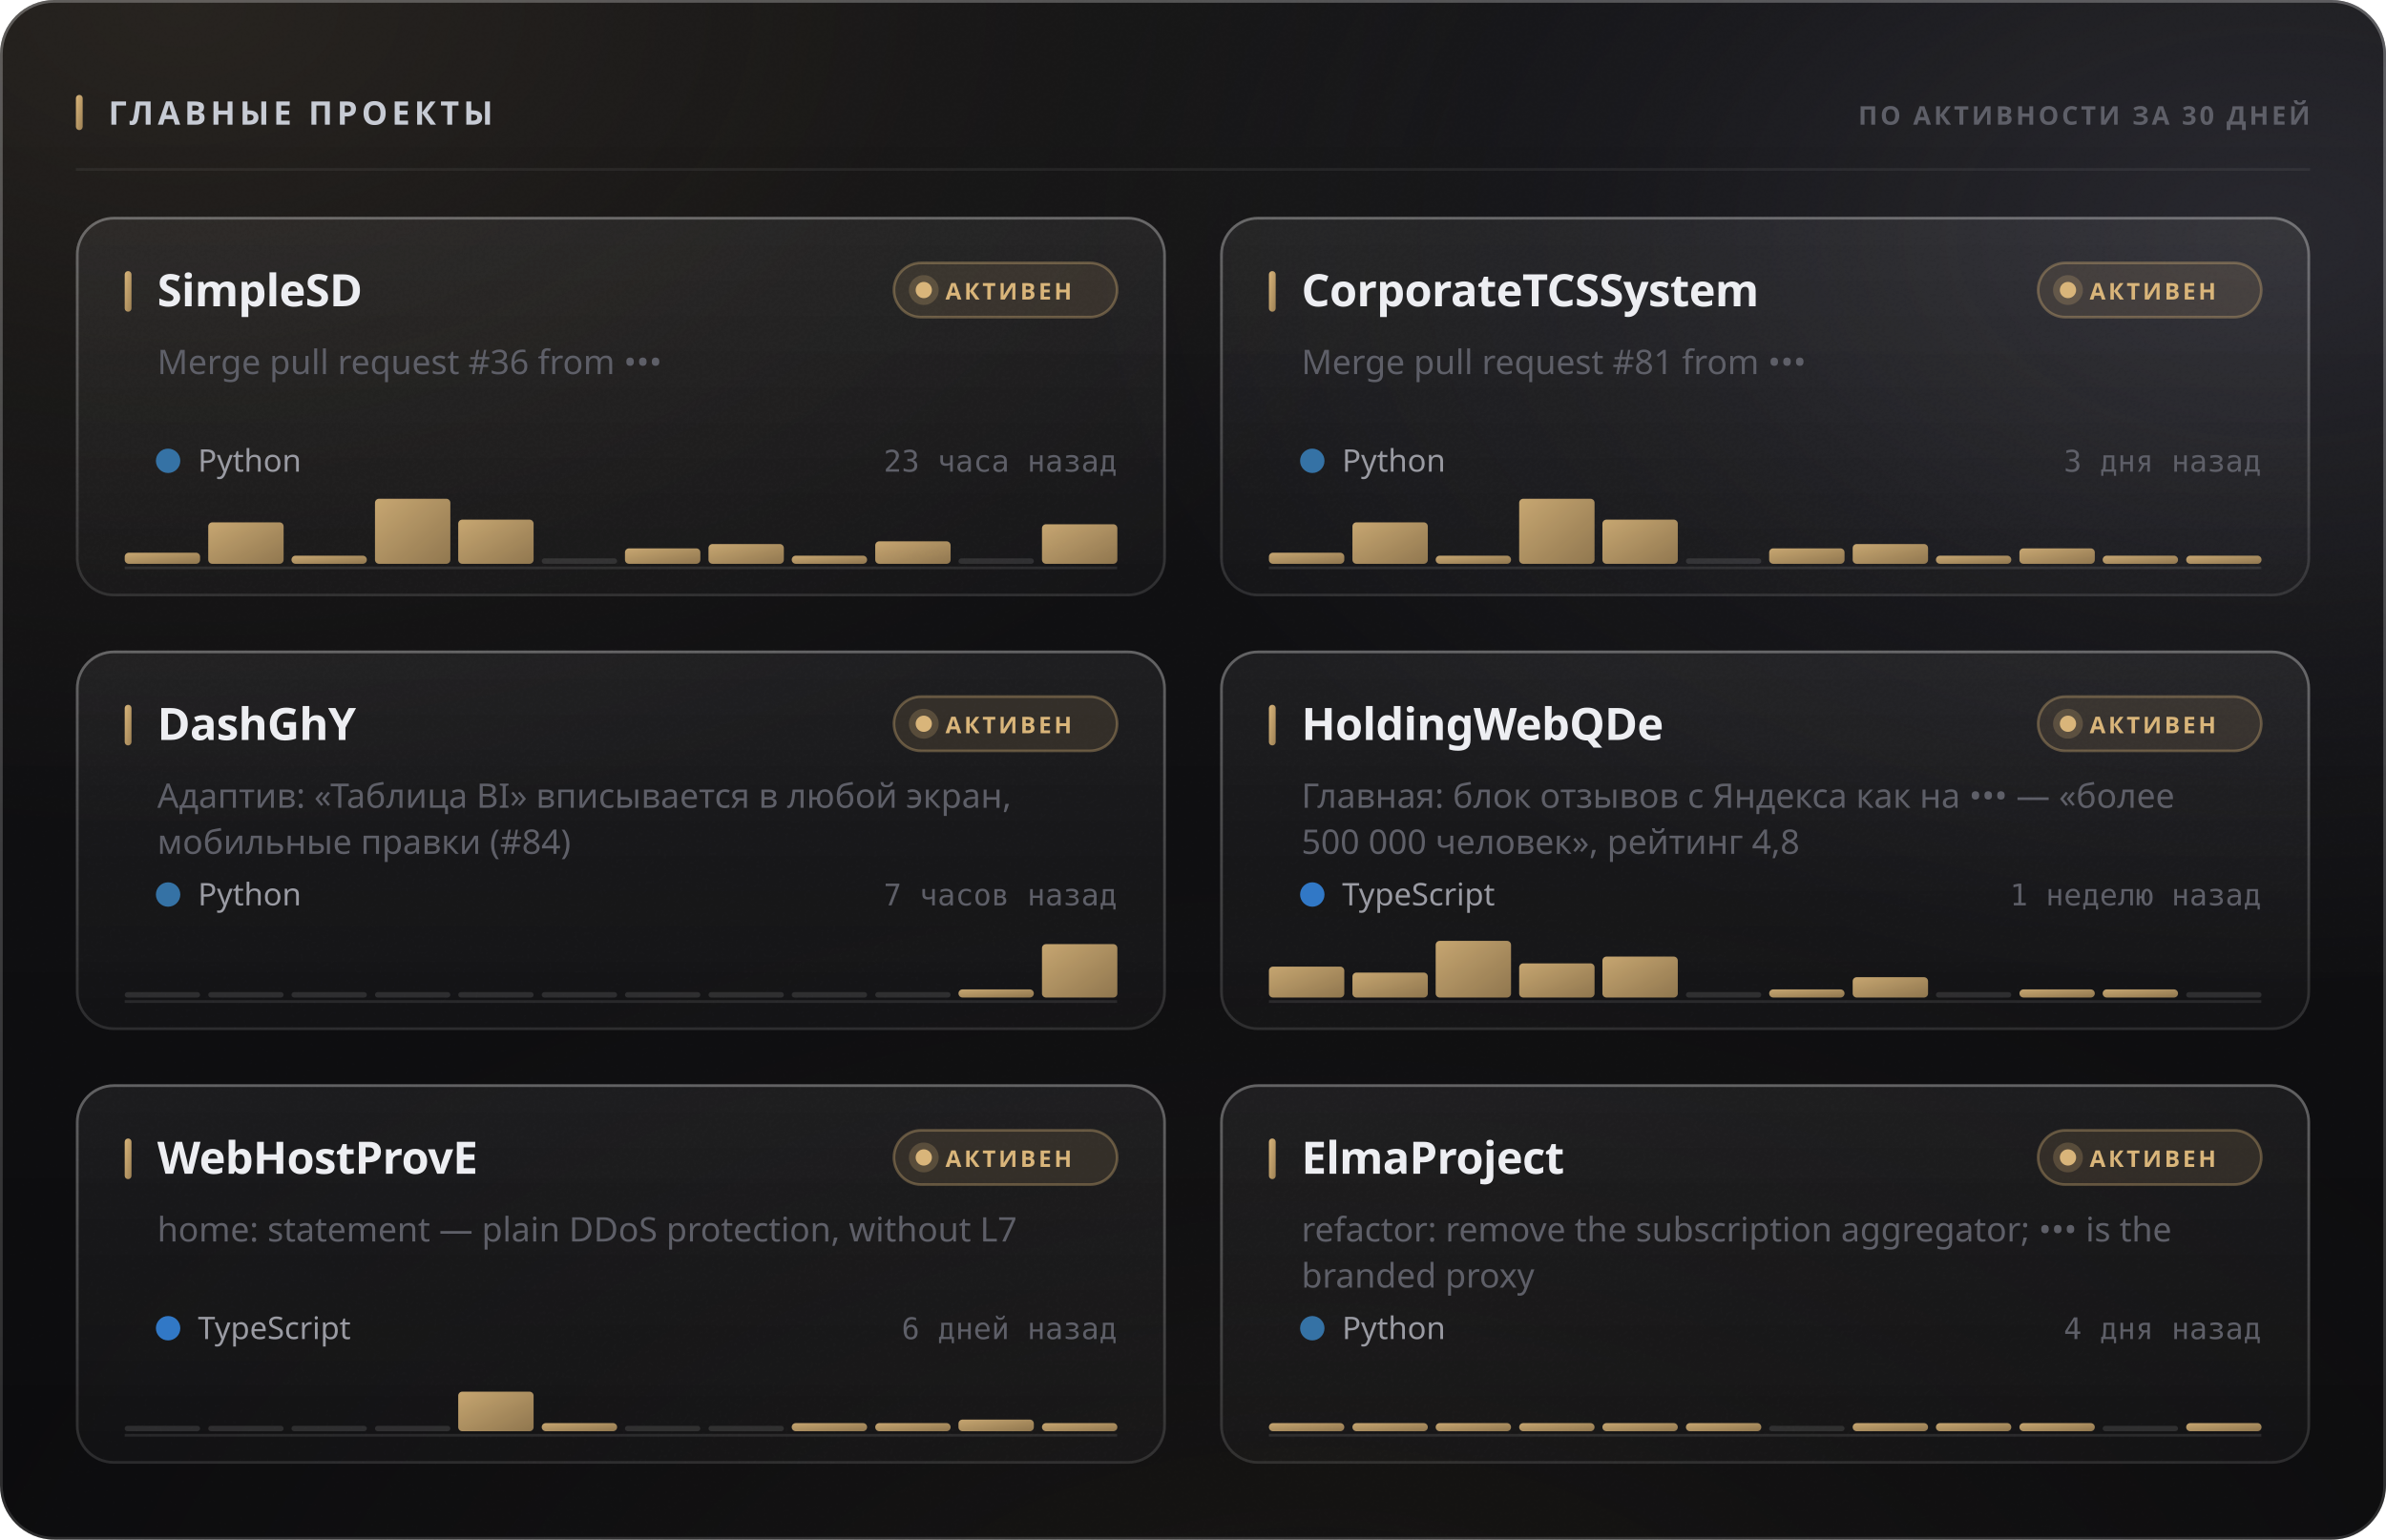
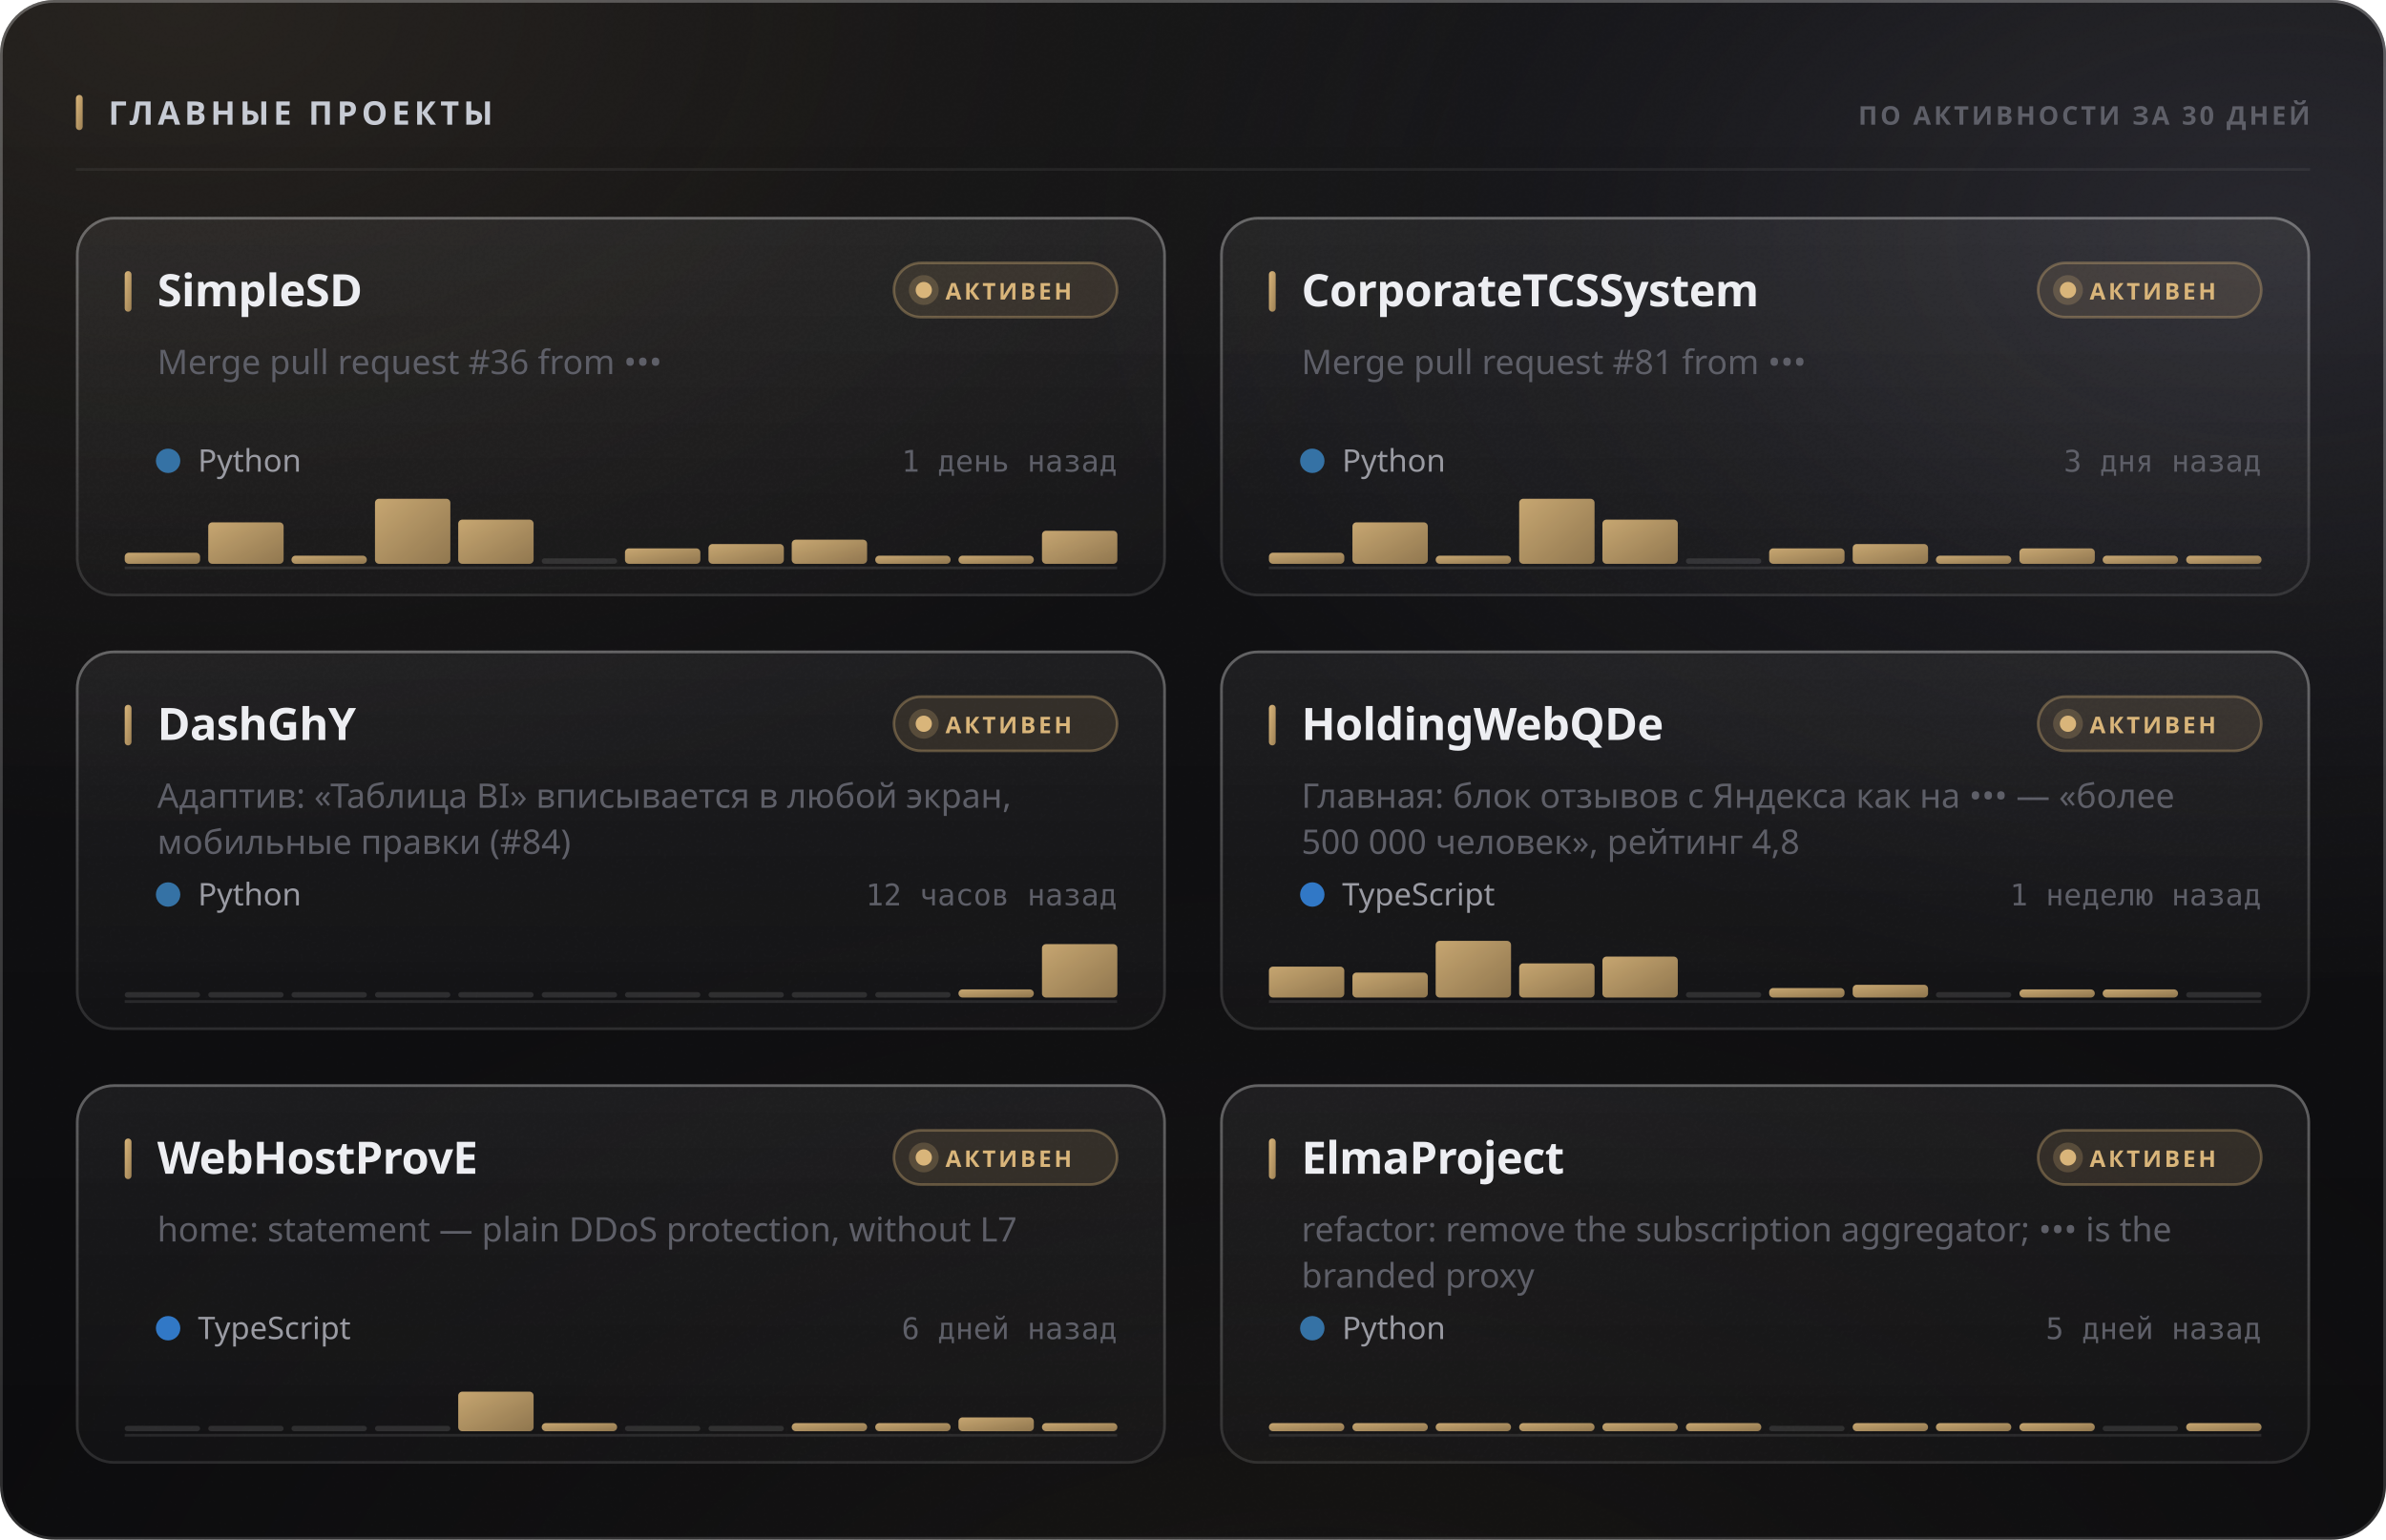
<svg xmlns="http://www.w3.org/2000/svg" width="880" height="568" viewBox="0 0 880 568" role="img">
  <style>
  text { font-family: -apple-system, BlinkMacSystemFont, 'Segoe UI', 'Noto Sans', Helvetica, Arial, sans-serif; }
  .mono { font-family: ui-monospace, 'SF Mono', 'Cascadia Mono', 'DejaVu Sans Mono', Menlo, Consolas, monospace; font-variant-numeric: tabular-nums; }
  .caps { letter-spacing: .1em; text-transform: uppercase; }

  @keyframes sheen  { from { transform: translateX(-120%); } to { transform: translateX(260%); } }
  @keyframes rise   { from { opacity: 0; transform: translateY(6px); } to { opacity: 1; transform: none; } }
  @keyframes slide  { from { opacity: 0; transform: translateX(-8px); } to { opacity: 1; transform: none; } }
  @keyframes grow   { from { transform: scaleY(0); } to { transform: scaleY(1); } }
  @keyframes widen  { from { transform: scaleX(0); } to { transform: scaleX(1); } }
  @keyframes draw   { from { stroke-dashoffset: 200; } to { stroke-dashoffset: 0; } }

  .sheen { animation: sheen 5.5s cubic-bezier(.45,0,.2,1) infinite; }
  .rise  { animation: rise .5s cubic-bezier(.16,1,.3,1) both; }
  .slide { animation: slide .42s cubic-bezier(.16,1,.3,1) both; }
  .bar   { transform-box: fill-box; transform-origin: 50% 100%;
           animation: grow .62s cubic-bezier(.16,1,.3,1) both; }
  .fill  { transform-box: fill-box; transform-origin: 0% 50%;
           animation: widen .8s cubic-bezier(.16,1,.3,1) both; }
  /* The hidden start state lives in the keyframes, never in the static rule.
     A renderer that ignores CSS animations then falls back to the FINISHED
     state — a drawn line, visible text — instead of an empty panel. */
  .spark { stroke-dasharray: 200;
           animation: draw 1.1s cubic-bezier(.16,1,.3,1) both; }

  @media (prefers-reduced-motion: reduce) {
    .sheen { animation: none; opacity: 0; }
    .rise, .slide, .bar, .fill, .spark { animation: none; opacity: 1; transform: none;
                                         stroke-dashoffset: 0; }
  }</style>
  <defs>
    <filter id="grain5" x="0" y="0" width="100%" height="100%">
      <feTurbulence type="fractalNoise" baseFrequency="0.85" numOctaves="3" stitchTiles="stitch" />
      <feColorMatrix type="saturate" values="0" />
    </filter>
    <linearGradient id="accent1" x1="0" y1="0" x2="1" y2="1">
      <stop offset="0%" stop-color="#d9b57a" />
      <stop offset="100%" stop-color="#9d8155" />
    </linearGradient>
    <radialGradient id="aurora6" cx="0.08" cy="0" r="0.55">
      <stop offset="0%" stop-color="#d9b47a" stop-opacity="0.1" />
      <stop offset="55%" stop-color="#d9b47a" stop-opacity="0.035" />
      <stop offset="100%" stop-color="#d9b47a" stop-opacity="0" />
    </radialGradient>
    <radialGradient id="aurora7" cx="0.95" cy="0.15" r="0.5">
      <stop offset="0%" stop-color="#706f83" stop-opacity="0.22" />
      <stop offset="55%" stop-color="#706f83" stop-opacity="0.077" />
      <stop offset="100%" stop-color="#706f83" stop-opacity="0" />
    </radialGradient>
    <radialGradient id="aurora8" cx="0.55" cy="1.15" r="0.6">
      <stop offset="0%" stop-color="#b39b74" stop-opacity="0.07" />
      <stop offset="55%" stop-color="#b39b74" stop-opacity="0.025" />
      <stop offset="100%" stop-color="#b39b74" stop-opacity="0" />
    </radialGradient>
    <linearGradient id="glass2" x1="0" y1="0" x2="0" y2="1">
      <stop offset="0%" stop-color="#ffffff" stop-opacity="0.036" />
      <stop offset="100%" stop-color="#ffffff" stop-opacity="0.007" />
    </linearGradient>
    <linearGradient id="rim3" x1="0" y1="0" x2="0" y2="1">
      <stop offset="0%" stop-color="#ffffff" stop-opacity="0.182" />
      <stop offset="100%" stop-color="#ffffff" stop-opacity="0.025" />
    </linearGradient>
    <linearGradient id="spec4" x1="0" y1="0" x2="1" y2="0">
      <stop offset="0%" stop-color="#ffffff" stop-opacity="0" />
      <stop offset="35%" stop-color="#ffffff" stop-opacity="0.336" />
      <stop offset="70%" stop-color="#ffffff" stop-opacity="0.118" />
      <stop offset="100%" stop-color="#ffffff" stop-opacity="0" />
    </linearGradient>
    <linearGradient id="cardglass9" x1="0" y1="0" x2="0" y2="1">
      <stop offset="0%" stop-color="#ffffff" stop-opacity="0.06" />
      <stop offset="100%" stop-color="#ffffff" stop-opacity="0.018" />
    </linearGradient>
    <linearGradient id="cardrim10" x1="0" y1="0" x2="0" y2="1">
      <stop offset="0%" stop-color="#ffffff" stop-opacity="0.26" />
      <stop offset="100%" stop-color="#ffffff" stop-opacity="0.05" />
    </linearGradient>
    <linearGradient id="cardspec11" x1="0" y1="0" x2="1" y2="0">
      <stop offset="0%" stop-color="#ffffff" stop-opacity="0" />
      <stop offset="35%" stop-color="#ffffff" stop-opacity="0.42" />
      <stop offset="70%" stop-color="#ffffff" stop-opacity="0.147" />
      <stop offset="100%" stop-color="#ffffff" stop-opacity="0" />
    </linearGradient>
    <linearGradient id="cardglass12" x1="0" y1="0" x2="0" y2="1">
      <stop offset="0%" stop-color="#ffffff" stop-opacity="0.06" />
      <stop offset="100%" stop-color="#ffffff" stop-opacity="0.018" />
    </linearGradient>
    <linearGradient id="cardrim13" x1="0" y1="0" x2="0" y2="1">
      <stop offset="0%" stop-color="#ffffff" stop-opacity="0.26" />
      <stop offset="100%" stop-color="#ffffff" stop-opacity="0.05" />
    </linearGradient>
    <linearGradient id="cardspec14" x1="0" y1="0" x2="1" y2="0">
      <stop offset="0%" stop-color="#ffffff" stop-opacity="0" />
      <stop offset="35%" stop-color="#ffffff" stop-opacity="0.42" />
      <stop offset="70%" stop-color="#ffffff" stop-opacity="0.147" />
      <stop offset="100%" stop-color="#ffffff" stop-opacity="0" />
    </linearGradient>
    <linearGradient id="cardglass15" x1="0" y1="0" x2="0" y2="1">
      <stop offset="0%" stop-color="#ffffff" stop-opacity="0.06" />
      <stop offset="100%" stop-color="#ffffff" stop-opacity="0.018" />
    </linearGradient>
    <linearGradient id="cardrim16" x1="0" y1="0" x2="0" y2="1">
      <stop offset="0%" stop-color="#ffffff" stop-opacity="0.26" />
      <stop offset="100%" stop-color="#ffffff" stop-opacity="0.05" />
    </linearGradient>
    <linearGradient id="cardspec17" x1="0" y1="0" x2="1" y2="0">
      <stop offset="0%" stop-color="#ffffff" stop-opacity="0" />
      <stop offset="35%" stop-color="#ffffff" stop-opacity="0.42" />
      <stop offset="70%" stop-color="#ffffff" stop-opacity="0.147" />
      <stop offset="100%" stop-color="#ffffff" stop-opacity="0" />
    </linearGradient>
    <linearGradient id="cardglass18" x1="0" y1="0" x2="0" y2="1">
      <stop offset="0%" stop-color="#ffffff" stop-opacity="0.06" />
      <stop offset="100%" stop-color="#ffffff" stop-opacity="0.018" />
    </linearGradient>
    <linearGradient id="cardrim19" x1="0" y1="0" x2="0" y2="1">
      <stop offset="0%" stop-color="#ffffff" stop-opacity="0.26" />
      <stop offset="100%" stop-color="#ffffff" stop-opacity="0.05" />
    </linearGradient>
    <linearGradient id="cardspec20" x1="0" y1="0" x2="1" y2="0">
      <stop offset="0%" stop-color="#ffffff" stop-opacity="0" />
      <stop offset="35%" stop-color="#ffffff" stop-opacity="0.42" />
      <stop offset="70%" stop-color="#ffffff" stop-opacity="0.147" />
      <stop offset="100%" stop-color="#ffffff" stop-opacity="0" />
    </linearGradient>
    <linearGradient id="cardglass21" x1="0" y1="0" x2="0" y2="1">
      <stop offset="0%" stop-color="#ffffff" stop-opacity="0.06" />
      <stop offset="100%" stop-color="#ffffff" stop-opacity="0.018" />
    </linearGradient>
    <linearGradient id="cardrim22" x1="0" y1="0" x2="0" y2="1">
      <stop offset="0%" stop-color="#ffffff" stop-opacity="0.26" />
      <stop offset="100%" stop-color="#ffffff" stop-opacity="0.05" />
    </linearGradient>
    <linearGradient id="cardspec23" x1="0" y1="0" x2="1" y2="0">
      <stop offset="0%" stop-color="#ffffff" stop-opacity="0" />
      <stop offset="35%" stop-color="#ffffff" stop-opacity="0.42" />
      <stop offset="70%" stop-color="#ffffff" stop-opacity="0.147" />
      <stop offset="100%" stop-color="#ffffff" stop-opacity="0" />
    </linearGradient>
    <linearGradient id="cardglass24" x1="0" y1="0" x2="0" y2="1">
      <stop offset="0%" stop-color="#ffffff" stop-opacity="0.06" />
      <stop offset="100%" stop-color="#ffffff" stop-opacity="0.018" />
    </linearGradient>
    <linearGradient id="cardrim25" x1="0" y1="0" x2="0" y2="1">
      <stop offset="0%" stop-color="#ffffff" stop-opacity="0.26" />
      <stop offset="100%" stop-color="#ffffff" stop-opacity="0.05" />
    </linearGradient>
    <linearGradient id="cardspec26" x1="0" y1="0" x2="1" y2="0">
      <stop offset="0%" stop-color="#ffffff" stop-opacity="0" />
      <stop offset="35%" stop-color="#ffffff" stop-opacity="0.42" />
      <stop offset="70%" stop-color="#ffffff" stop-opacity="0.147" />
      <stop offset="100%" stop-color="#ffffff" stop-opacity="0" />
    </linearGradient>
  </defs>
  <rect width="880" height="568" rx="20" fill="#0a0a0c" />
  <rect width="880" height="568" rx="20" fill="url(#aurora6)" />
  <rect width="880" height="568" rx="20" fill="url(#aurora7)" />
  <rect width="880" height="568" rx="20" fill="url(#aurora8)" />
  <rect width="880" height="568" rx="20" fill="url(#glass2)" />
  <rect width="880" height="568" rx="20" filter="url(#grain5)" opacity="0.085" style="mix-blend-mode:overlay" />
  <rect x=".5" y=".5" width="879" height="567" rx="19.5" fill="none" stroke="rgba(255,255,255,0.11)" />
  <rect x=".5" y=".5" width="879" height="567" rx="19.5" fill="none" stroke="url(#rim3)" />
  <path d="M20 1 H860" stroke="url(#spec4)" stroke-width="1.2" fill="none" />
  <rect x="28" y="35" width="2.5" height="13" rx="1.25" fill="url(#accent1)" />
  <text x="40" y="46" font-size="12" font-weight="700" fill="#c7cbd4" letter-spacing="0.13em">ГЛАВНЫЕ ПРОЕКТЫ</text>
  <text x="852" y="46" font-size="9.5" font-weight="600" fill="#5e5f68" text-anchor="end" letter-spacing="0.11em">ПО АКТИВНОСТИ ЗА 30 ДНЕЙ</text>
  <path d="M28 62.5 H852" stroke="rgba(255,255,255,0.06)" stroke-width="1" />
  <g class="rise" opacity="1" style="">
    <rect x="28" y="80" width="402" height="140" rx="14" fill="url(#cardglass9)" />
    <rect x="28" y="80" width="402" height="140" rx="14" filter="url(#grain5)" opacity="0.068" style="mix-blend-mode:overlay" />
    <rect x="28.5" y="80.5" width="401" height="139" rx="13.5" fill="none" stroke="rgba(255,255,255,0.06)" />
    <rect x="28.5" y="80.5" width="401" height="139" rx="13.5" fill="none" stroke="url(#cardrim10)" />
    <path d="M42 81 H416" stroke="url(#cardspec11)" stroke-width="1" fill="none" />
    <rect x="46" y="100" width="2.5" height="15" rx="1.25" fill="url(#accent1)" />
    <text x="58" y="113" font-size="16.5" font-weight="700" fill="#edeef2" letter-spacing="-0.01em">SimpleSD</text>
    <rect x="329.709" y="97" width="82.291" height="20" rx="10" fill="rgba(217,181,122,0.12)" stroke="rgba(217,181,122,0.35)" />
    <circle cx="340.709" cy="107" r="3" fill="#d9b57a" />
    <circle cx="340.709" cy="107" r="5.5" fill="#d9b57a" opacity=".22" />
    <text x="348.709" y="110.5" font-size="8.5" font-weight="700" fill="#d9b57a" letter-spacing="0.12em">АКТИВЕН</text>
    <text x="58" y="138" font-size="12.5" font-weight="400" fill="#5e5f68">Merge pull request #36 from •••</text>
    <circle cx="62" cy="170" r="4.5" fill="#3572A5" />
    <text x="73" y="174" font-size="11.5" font-weight="400" fill="#9a9ba3">Python</text>
-     <text x="412" y="174" font-size="11" font-weight="400" fill="#5e5f68" text-anchor="end" class="mono">23 часа назад</text>
+     <text x="412" y="174" font-size="11" font-weight="400" fill="#5e5f68" text-anchor="end" class="mono">1 день назад</text>
    <path d="M46 209.5 H412" stroke="rgba(255,255,255,0.096)" stroke-width="1" />
    <g class="bar" style="animation-delay:0.18s">
      <rect x="46.0" y="203.9" width="27.8" height="4.1" rx="1.5" fill="url(#accent1)" opacity="0.9" />
      <rect x="76.8" y="192.7" width="27.8" height="15.3" rx="1.5" fill="url(#accent1)" opacity="0.9" />
      <rect x="107.5" y="205.0" width="27.8" height="3.0" rx="1.5" fill="url(#accent1)" opacity="0.9" />
      <rect x="138.3" y="184.0" width="27.8" height="24.0" rx="1.5" fill="url(#accent1)" opacity="0.9" />
      <rect x="169.0" y="191.7" width="27.8" height="16.3" rx="1.5" fill="url(#accent1)" opacity="0.9" />
      <rect x="199.8" y="206.0" width="27.8" height="2" rx="1" fill="rgba(255,255,255,0.11)" />
      <rect x="230.5" y="202.3" width="27.8" height="5.7" rx="1.5" fill="url(#accent1)" opacity="0.9" />
      <rect x="261.3" y="200.7" width="27.8" height="7.3" rx="1.5" fill="url(#accent1)" opacity="0.9" />
-       <rect x="292.0" y="205.0" width="27.8" height="3.0" rx="1.5" fill="url(#accent1)" opacity="0.9" />
-       <rect x="322.8" y="199.7" width="27.8" height="8.3" rx="1.5" fill="url(#accent1)" opacity="0.9" />
-       <rect x="353.5" y="206.0" width="27.8" height="2" rx="1" fill="rgba(255,255,255,0.11)" />
-       <rect x="384.3" y="193.4" width="27.8" height="14.6" rx="1.5" fill="url(#accent1)" opacity="0.9" />
+       <rect x="292.0" y="199.1" width="27.8" height="8.9" rx="1.5" fill="url(#accent1)" opacity="0.9" />
+       <rect x="322.8" y="205.0" width="27.8" height="3.0" rx="1.5" fill="url(#accent1)" opacity="0.9" />
+       <rect x="353.5" y="205.0" width="27.8" height="3.0" rx="1.5" fill="url(#accent1)" opacity="0.9" />
+       <rect x="384.3" y="195.8" width="27.8" height="12.2" rx="1.5" fill="url(#accent1)" opacity="0.9" />
    </g>
  </g>
  <g class="rise" opacity="1" style=" animation-delay:0.055s;">
    <rect x="450" y="80" width="402" height="140" rx="14" fill="url(#cardglass12)" />
    <rect x="450" y="80" width="402" height="140" rx="14" filter="url(#grain5)" opacity="0.068" style="mix-blend-mode:overlay" />
    <rect x="450.5" y="80.5" width="401" height="139" rx="13.5" fill="none" stroke="rgba(255,255,255,0.06)" />
    <rect x="450.5" y="80.5" width="401" height="139" rx="13.5" fill="none" stroke="url(#cardrim13)" />
    <path d="M464 81 H838" stroke="url(#cardspec14)" stroke-width="1" fill="none" />
    <rect x="468" y="100" width="2.5" height="15" rx="1.25" fill="url(#accent1)" />
    <text x="480" y="113" font-size="16.5" font-weight="700" fill="#edeef2" letter-spacing="-0.01em">CorporateTCSSystem</text>
    <rect x="751.709" y="97" width="82.291" height="20" rx="10" fill="rgba(217,181,122,0.12)" stroke="rgba(217,181,122,0.35)" />
    <circle cx="762.709" cy="107" r="3" fill="#d9b57a" />
    <circle cx="762.709" cy="107" r="5.5" fill="#d9b57a" opacity=".22" />
    <text x="770.709" y="110.5" font-size="8.5" font-weight="700" fill="#d9b57a" letter-spacing="0.12em">АКТИВЕН</text>
    <text x="480" y="138" font-size="12.5" font-weight="400" fill="#5e5f68">Merge pull request #81 from •••</text>
    <circle cx="484" cy="170" r="4.5" fill="#3572A5" />
    <text x="495" y="174" font-size="11.5" font-weight="400" fill="#9a9ba3">Python</text>
    <text x="834" y="174" font-size="11" font-weight="400" fill="#5e5f68" text-anchor="end" class="mono">3 дня назад</text>
    <path d="M468 209.5 H834" stroke="rgba(255,255,255,0.096)" stroke-width="1" />
    <g class="bar" style="animation-delay:0.24s">
      <rect x="468.0" y="203.9" width="27.8" height="4.1" rx="1.5" fill="url(#accent1)" opacity="0.9" />
      <rect x="498.8" y="192.7" width="27.8" height="15.3" rx="1.5" fill="url(#accent1)" opacity="0.9" />
      <rect x="529.5" y="205.0" width="27.8" height="3.0" rx="1.5" fill="url(#accent1)" opacity="0.9" />
      <rect x="560.3" y="184.0" width="27.8" height="24.0" rx="1.5" fill="url(#accent1)" opacity="0.9" />
      <rect x="591.0" y="191.7" width="27.8" height="16.3" rx="1.5" fill="url(#accent1)" opacity="0.9" />
      <rect x="621.8" y="206.0" width="27.8" height="2" rx="1" fill="rgba(255,255,255,0.11)" />
      <rect x="652.5" y="202.3" width="27.8" height="5.7" rx="1.5" fill="url(#accent1)" opacity="0.9" />
      <rect x="683.3" y="200.7" width="27.8" height="7.3" rx="1.5" fill="url(#accent1)" opacity="0.9" />
      <rect x="714.0" y="205.0" width="27.8" height="3.0" rx="1.5" fill="url(#accent1)" opacity="0.9" />
      <rect x="744.8" y="202.3" width="27.8" height="5.7" rx="1.5" fill="url(#accent1)" opacity="0.9" />
      <rect x="775.5" y="205.0" width="27.8" height="3.0" rx="1.5" fill="url(#accent1)" opacity="0.9" />
      <rect x="806.3" y="205.0" width="27.8" height="3.0" rx="1.5" fill="url(#accent1)" opacity="0.9" />
    </g>
  </g>
  <g class="rise" opacity="1" style=" animation-delay:0.110s;">
    <rect x="28" y="240" width="402" height="140" rx="14" fill="url(#cardglass15)" />
    <rect x="28" y="240" width="402" height="140" rx="14" filter="url(#grain5)" opacity="0.068" style="mix-blend-mode:overlay" />
    <rect x="28.5" y="240.5" width="401" height="139" rx="13.5" fill="none" stroke="rgba(255,255,255,0.06)" />
    <rect x="28.5" y="240.5" width="401" height="139" rx="13.5" fill="none" stroke="url(#cardrim16)" />
    <path d="M42 241 H416" stroke="url(#cardspec17)" stroke-width="1" fill="none" />
    <rect x="46" y="260" width="2.5" height="15" rx="1.25" fill="url(#accent1)" />
    <text x="58" y="273" font-size="16.5" font-weight="700" fill="#edeef2" letter-spacing="-0.01em">DashGhY</text>
    <rect x="329.709" y="257" width="82.291" height="20" rx="10" fill="rgba(217,181,122,0.12)" stroke="rgba(217,181,122,0.35)" />
    <circle cx="340.709" cy="267" r="3" fill="#d9b57a" />
    <circle cx="340.709" cy="267" r="5.5" fill="#d9b57a" opacity=".22" />
    <text x="348.709" y="270.5" font-size="8.5" font-weight="700" fill="#d9b57a" letter-spacing="0.12em">АКТИВЕН</text>
    <text x="58" y="298" font-size="12.5" font-weight="400" fill="#5e5f68">Адаптив: «Таблица BI» вписывается в любой экран,</text>
    <text x="58" y="315" font-size="12.5" font-weight="400" fill="#5e5f68">мобильные правки (#84)</text>
    <circle cx="62" cy="330" r="4.5" fill="#3572A5" />
    <text x="73" y="334" font-size="11.5" font-weight="400" fill="#9a9ba3">Python</text>
-     <text x="412" y="334" font-size="11" font-weight="400" fill="#5e5f68" text-anchor="end" class="mono">7 часов назад</text>
+     <text x="412" y="334" font-size="11" font-weight="400" fill="#5e5f68" text-anchor="end" class="mono">12 часов назад</text>
    <path d="M46 369.5 H412" stroke="rgba(255,255,255,0.096)" stroke-width="1" />
    <g class="bar" style="animation-delay:0.3s">
      <rect x="46.0" y="366.0" width="27.8" height="2" rx="1" fill="rgba(255,255,255,0.11)" />
      <rect x="76.8" y="366.0" width="27.8" height="2" rx="1" fill="rgba(255,255,255,0.11)" />
      <rect x="107.5" y="366.0" width="27.8" height="2" rx="1" fill="rgba(255,255,255,0.11)" />
      <rect x="138.3" y="366.0" width="27.8" height="2" rx="1" fill="rgba(255,255,255,0.11)" />
      <rect x="169.0" y="366.0" width="27.8" height="2" rx="1" fill="rgba(255,255,255,0.11)" />
      <rect x="199.8" y="366.0" width="27.8" height="2" rx="1" fill="rgba(255,255,255,0.11)" />
      <rect x="230.5" y="366.0" width="27.8" height="2" rx="1" fill="rgba(255,255,255,0.11)" />
      <rect x="261.3" y="366.0" width="27.8" height="2" rx="1" fill="rgba(255,255,255,0.11)" />
      <rect x="292.0" y="366.0" width="27.8" height="2" rx="1" fill="rgba(255,255,255,0.11)" />
      <rect x="322.8" y="366.0" width="27.8" height="2" rx="1" fill="rgba(255,255,255,0.11)" />
      <rect x="353.5" y="365.0" width="27.8" height="3.0" rx="1.5" fill="url(#accent1)" opacity="0.9" />
      <rect x="384.3" y="348.3" width="27.8" height="19.7" rx="1.5" fill="url(#accent1)" opacity="0.9" />
    </g>
  </g>
  <g class="rise" opacity="1" style=" animation-delay:0.165s;">
    <rect x="450" y="240" width="402" height="140" rx="14" fill="url(#cardglass18)" />
    <rect x="450" y="240" width="402" height="140" rx="14" filter="url(#grain5)" opacity="0.068" style="mix-blend-mode:overlay" />
    <rect x="450.5" y="240.5" width="401" height="139" rx="13.5" fill="none" stroke="rgba(255,255,255,0.06)" />
    <rect x="450.5" y="240.5" width="401" height="139" rx="13.5" fill="none" stroke="url(#cardrim19)" />
    <path d="M464 241 H838" stroke="url(#cardspec20)" stroke-width="1" fill="none" />
    <rect x="468" y="260" width="2.5" height="15" rx="1.25" fill="url(#accent1)" />
    <text x="480" y="273" font-size="16.5" font-weight="700" fill="#edeef2" letter-spacing="-0.01em">HoldingWebQDe</text>
    <rect x="751.709" y="257" width="82.291" height="20" rx="10" fill="rgba(217,181,122,0.12)" stroke="rgba(217,181,122,0.35)" />
    <circle cx="762.709" cy="267" r="3" fill="#d9b57a" />
    <circle cx="762.709" cy="267" r="5.5" fill="#d9b57a" opacity=".22" />
    <text x="770.709" y="270.5" font-size="8.5" font-weight="700" fill="#d9b57a" letter-spacing="0.12em">АКТИВЕН</text>
    <text x="480" y="298" font-size="12.5" font-weight="400" fill="#5e5f68">Главная: блок отзывов с Яндекса как на ••• — «более</text>
    <text x="480" y="315" font-size="12.5" font-weight="400" fill="#5e5f68">500 000 человек», рейтинг 4,8</text>
    <circle cx="484" cy="330" r="4.5" fill="#3178c6" />
    <text x="495" y="334" font-size="11.5" font-weight="400" fill="#9a9ba3">TypeScript</text>
    <text x="834" y="334" font-size="11" font-weight="400" fill="#5e5f68" text-anchor="end" class="mono">1 неделю назад</text>
    <path d="M468 369.5 H834" stroke="rgba(255,255,255,0.096)" stroke-width="1" />
    <g class="bar" style="animation-delay:0.36s">
      <rect x="468.0" y="356.6" width="27.8" height="11.4" rx="1.5" fill="url(#accent1)" opacity="0.9" />
      <rect x="498.8" y="358.8" width="27.8" height="9.2" rx="1.5" fill="url(#accent1)" opacity="0.9" />
      <rect x="529.5" y="347.1" width="27.8" height="20.9" rx="1.5" fill="url(#accent1)" opacity="0.9" />
      <rect x="560.3" y="355.4" width="27.8" height="12.6" rx="1.5" fill="url(#accent1)" opacity="0.9" />
      <rect x="591.0" y="352.9" width="27.8" height="15.1" rx="1.5" fill="url(#accent1)" opacity="0.9" />
      <rect x="621.8" y="366.0" width="27.8" height="2" rx="1" fill="rgba(255,255,255,0.11)" />
-       <rect x="652.5" y="365.0" width="27.8" height="3.0" rx="1.5" fill="url(#accent1)" opacity="0.9" />
-       <rect x="683.3" y="360.5" width="27.8" height="7.5" rx="1.5" fill="url(#accent1)" opacity="0.9" />
+       <rect x="652.5" y="364.5" width="27.8" height="3.5" rx="1.5" fill="url(#accent1)" opacity="0.9" />
+       <rect x="683.3" y="363.3" width="27.8" height="4.7" rx="1.5" fill="url(#accent1)" opacity="0.9" />
      <rect x="714.0" y="366.0" width="27.8" height="2" rx="1" fill="rgba(255,255,255,0.11)" />
      <rect x="744.8" y="365.0" width="27.8" height="3.0" rx="1.5" fill="url(#accent1)" opacity="0.9" />
      <rect x="775.5" y="365.0" width="27.8" height="3.0" rx="1.5" fill="url(#accent1)" opacity="0.9" />
      <rect x="806.3" y="366.0" width="27.8" height="2" rx="1" fill="rgba(255,255,255,0.11)" />
    </g>
  </g>
  <g class="rise" opacity="1" style=" animation-delay:0.220s;">
    <rect x="28" y="400" width="402" height="140" rx="14" fill="url(#cardglass21)" />
    <rect x="28" y="400" width="402" height="140" rx="14" filter="url(#grain5)" opacity="0.068" style="mix-blend-mode:overlay" />
    <rect x="28.5" y="400.5" width="401" height="139" rx="13.5" fill="none" stroke="rgba(255,255,255,0.06)" />
    <rect x="28.5" y="400.5" width="401" height="139" rx="13.5" fill="none" stroke="url(#cardrim22)" />
    <path d="M42 401 H416" stroke="url(#cardspec23)" stroke-width="1" fill="none" />
    <rect x="46" y="420" width="2.5" height="15" rx="1.25" fill="url(#accent1)" />
    <text x="58" y="433" font-size="16.5" font-weight="700" fill="#edeef2" letter-spacing="-0.01em">WebHostProvE</text>
    <rect x="329.709" y="417" width="82.291" height="20" rx="10" fill="rgba(217,181,122,0.12)" stroke="rgba(217,181,122,0.35)" />
    <circle cx="340.709" cy="427" r="3" fill="#d9b57a" />
    <circle cx="340.709" cy="427" r="5.5" fill="#d9b57a" opacity=".22" />
    <text x="348.709" y="430.5" font-size="8.5" font-weight="700" fill="#d9b57a" letter-spacing="0.12em">АКТИВЕН</text>
    <text x="58" y="458" font-size="12.5" font-weight="400" fill="#5e5f68">home: statement — plain DDoS protection, without L7</text>
    <circle cx="62" cy="490" r="4.5" fill="#3178c6" />
    <text x="73" y="494" font-size="11.5" font-weight="400" fill="#9a9ba3">TypeScript</text>
    <text x="412" y="494" font-size="11" font-weight="400" fill="#5e5f68" text-anchor="end" class="mono">6 дней назад</text>
    <path d="M46 529.5 H412" stroke="rgba(255,255,255,0.096)" stroke-width="1" />
    <g class="bar" style="animation-delay:0.42s">
      <rect x="46.0" y="526.0" width="27.8" height="2" rx="1" fill="rgba(255,255,255,0.11)" />
      <rect x="76.8" y="526.0" width="27.8" height="2" rx="1" fill="rgba(255,255,255,0.11)" />
      <rect x="107.5" y="526.0" width="27.8" height="2" rx="1" fill="rgba(255,255,255,0.11)" />
      <rect x="138.3" y="526.0" width="27.8" height="2" rx="1" fill="rgba(255,255,255,0.11)" />
      <rect x="169.0" y="513.4" width="27.8" height="14.6" rx="1.5" fill="url(#accent1)" opacity="0.9" />
      <rect x="199.8" y="525.0" width="27.8" height="3.0" rx="1.5" fill="url(#accent1)" opacity="0.9" />
      <rect x="230.5" y="526.0" width="27.8" height="2" rx="1" fill="rgba(255,255,255,0.11)" />
      <rect x="261.3" y="526.0" width="27.8" height="2" rx="1" fill="rgba(255,255,255,0.11)" />
      <rect x="292.0" y="525.0" width="27.8" height="3.0" rx="1.5" fill="url(#accent1)" opacity="0.9" />
      <rect x="322.8" y="525.0" width="27.8" height="3.0" rx="1.5" fill="url(#accent1)" opacity="0.9" />
-       <rect x="353.5" y="523.7" width="27.8" height="4.3" rx="1.5" fill="url(#accent1)" opacity="0.9" />
+       <rect x="353.5" y="522.9" width="27.8" height="5.1" rx="1.5" fill="url(#accent1)" opacity="0.9" />
      <rect x="384.3" y="525.0" width="27.8" height="3.0" rx="1.5" fill="url(#accent1)" opacity="0.9" />
    </g>
  </g>
  <g class="rise" opacity="1" style=" animation-delay:0.275s;">
    <rect x="450" y="400" width="402" height="140" rx="14" fill="url(#cardglass24)" />
    <rect x="450" y="400" width="402" height="140" rx="14" filter="url(#grain5)" opacity="0.068" style="mix-blend-mode:overlay" />
    <rect x="450.5" y="400.5" width="401" height="139" rx="13.5" fill="none" stroke="rgba(255,255,255,0.06)" />
    <rect x="450.5" y="400.5" width="401" height="139" rx="13.5" fill="none" stroke="url(#cardrim25)" />
    <path d="M464 401 H838" stroke="url(#cardspec26)" stroke-width="1" fill="none" />
    <rect x="468" y="420" width="2.5" height="15" rx="1.25" fill="url(#accent1)" />
    <text x="480" y="433" font-size="16.5" font-weight="700" fill="#edeef2" letter-spacing="-0.01em">ElmaProject</text>
    <rect x="751.709" y="417" width="82.291" height="20" rx="10" fill="rgba(217,181,122,0.12)" stroke="rgba(217,181,122,0.35)" />
    <circle cx="762.709" cy="427" r="3" fill="#d9b57a" />
    <circle cx="762.709" cy="427" r="5.5" fill="#d9b57a" opacity=".22" />
    <text x="770.709" y="430.5" font-size="8.5" font-weight="700" fill="#d9b57a" letter-spacing="0.12em">АКТИВЕН</text>
    <text x="480" y="458" font-size="12.5" font-weight="400" fill="#5e5f68">refactor: remove the subscription aggregator; ••• is the</text>
    <text x="480" y="475" font-size="12.5" font-weight="400" fill="#5e5f68">branded proxy</text>
    <circle cx="484" cy="490" r="4.5" fill="#3572A5" />
    <text x="495" y="494" font-size="11.5" font-weight="400" fill="#9a9ba3">Python</text>
-     <text x="834" y="494" font-size="11" font-weight="400" fill="#5e5f68" text-anchor="end" class="mono">4 дня назад</text>
+     <text x="834" y="494" font-size="11" font-weight="400" fill="#5e5f68" text-anchor="end" class="mono">5 дней назад</text>
    <path d="M468 529.5 H834" stroke="rgba(255,255,255,0.096)" stroke-width="1" />
    <g class="bar" style="animation-delay:0.48s">
      <rect x="468.0" y="525.0" width="27.8" height="3.0" rx="1.5" fill="url(#accent1)" opacity="0.9" />
      <rect x="498.8" y="525.0" width="27.8" height="3.0" rx="1.5" fill="url(#accent1)" opacity="0.9" />
      <rect x="529.5" y="525.0" width="27.8" height="3.0" rx="1.5" fill="url(#accent1)" opacity="0.9" />
      <rect x="560.3" y="525.0" width="27.8" height="3.0" rx="1.5" fill="url(#accent1)" opacity="0.9" />
      <rect x="591.0" y="525.0" width="27.8" height="3.0" rx="1.5" fill="url(#accent1)" opacity="0.9" />
      <rect x="621.8" y="525.0" width="27.8" height="3.0" rx="1.5" fill="url(#accent1)" opacity="0.9" />
      <rect x="652.5" y="526.0" width="27.8" height="2" rx="1" fill="rgba(255,255,255,0.11)" />
      <rect x="683.3" y="525.0" width="27.8" height="3.0" rx="1.5" fill="url(#accent1)" opacity="0.9" />
      <rect x="714.0" y="525.0" width="27.8" height="3.0" rx="1.5" fill="url(#accent1)" opacity="0.9" />
      <rect x="744.8" y="525.0" width="27.8" height="3.0" rx="1.5" fill="url(#accent1)" opacity="0.9" />
      <rect x="775.5" y="526.0" width="27.8" height="2" rx="1" fill="rgba(255,255,255,0.11)" />
      <rect x="806.3" y="525.0" width="27.8" height="3.0" rx="1.5" fill="url(#accent1)" opacity="0.9" />
    </g>
  </g>
</svg>
